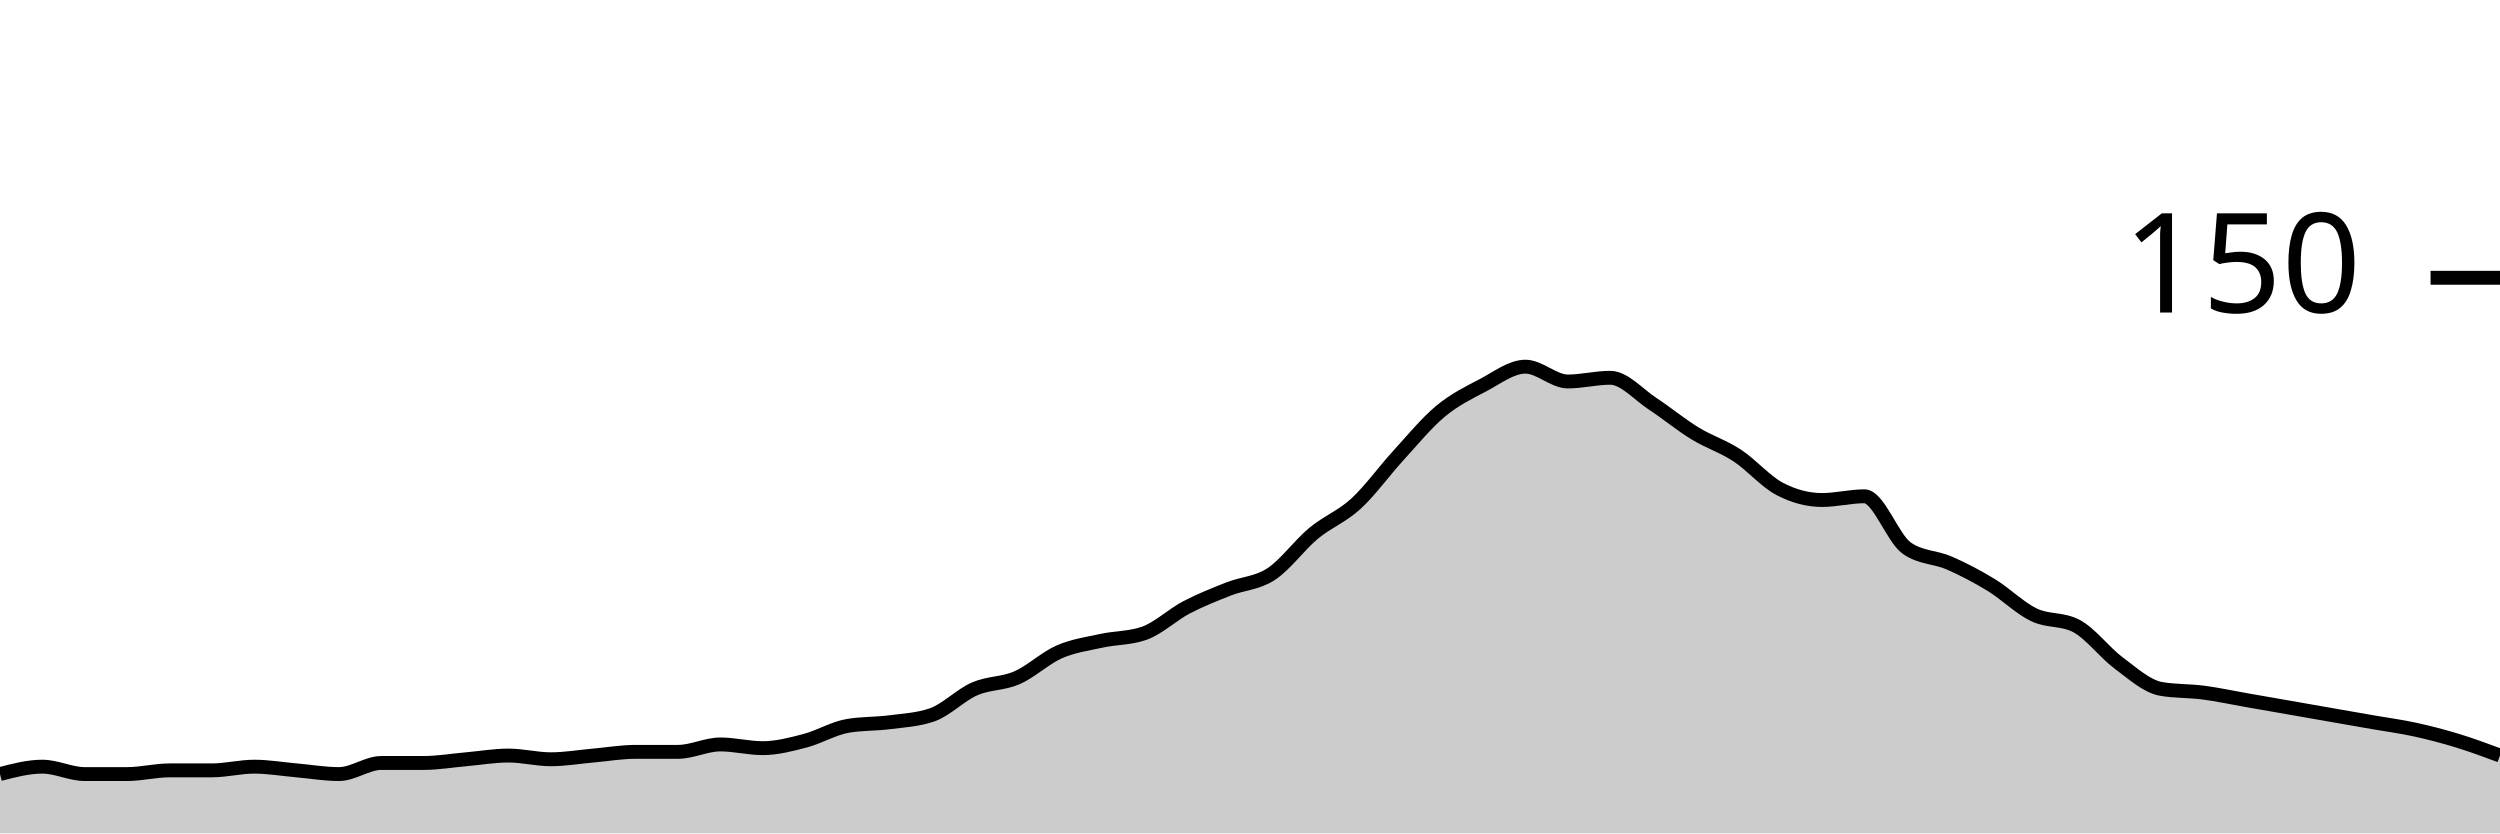
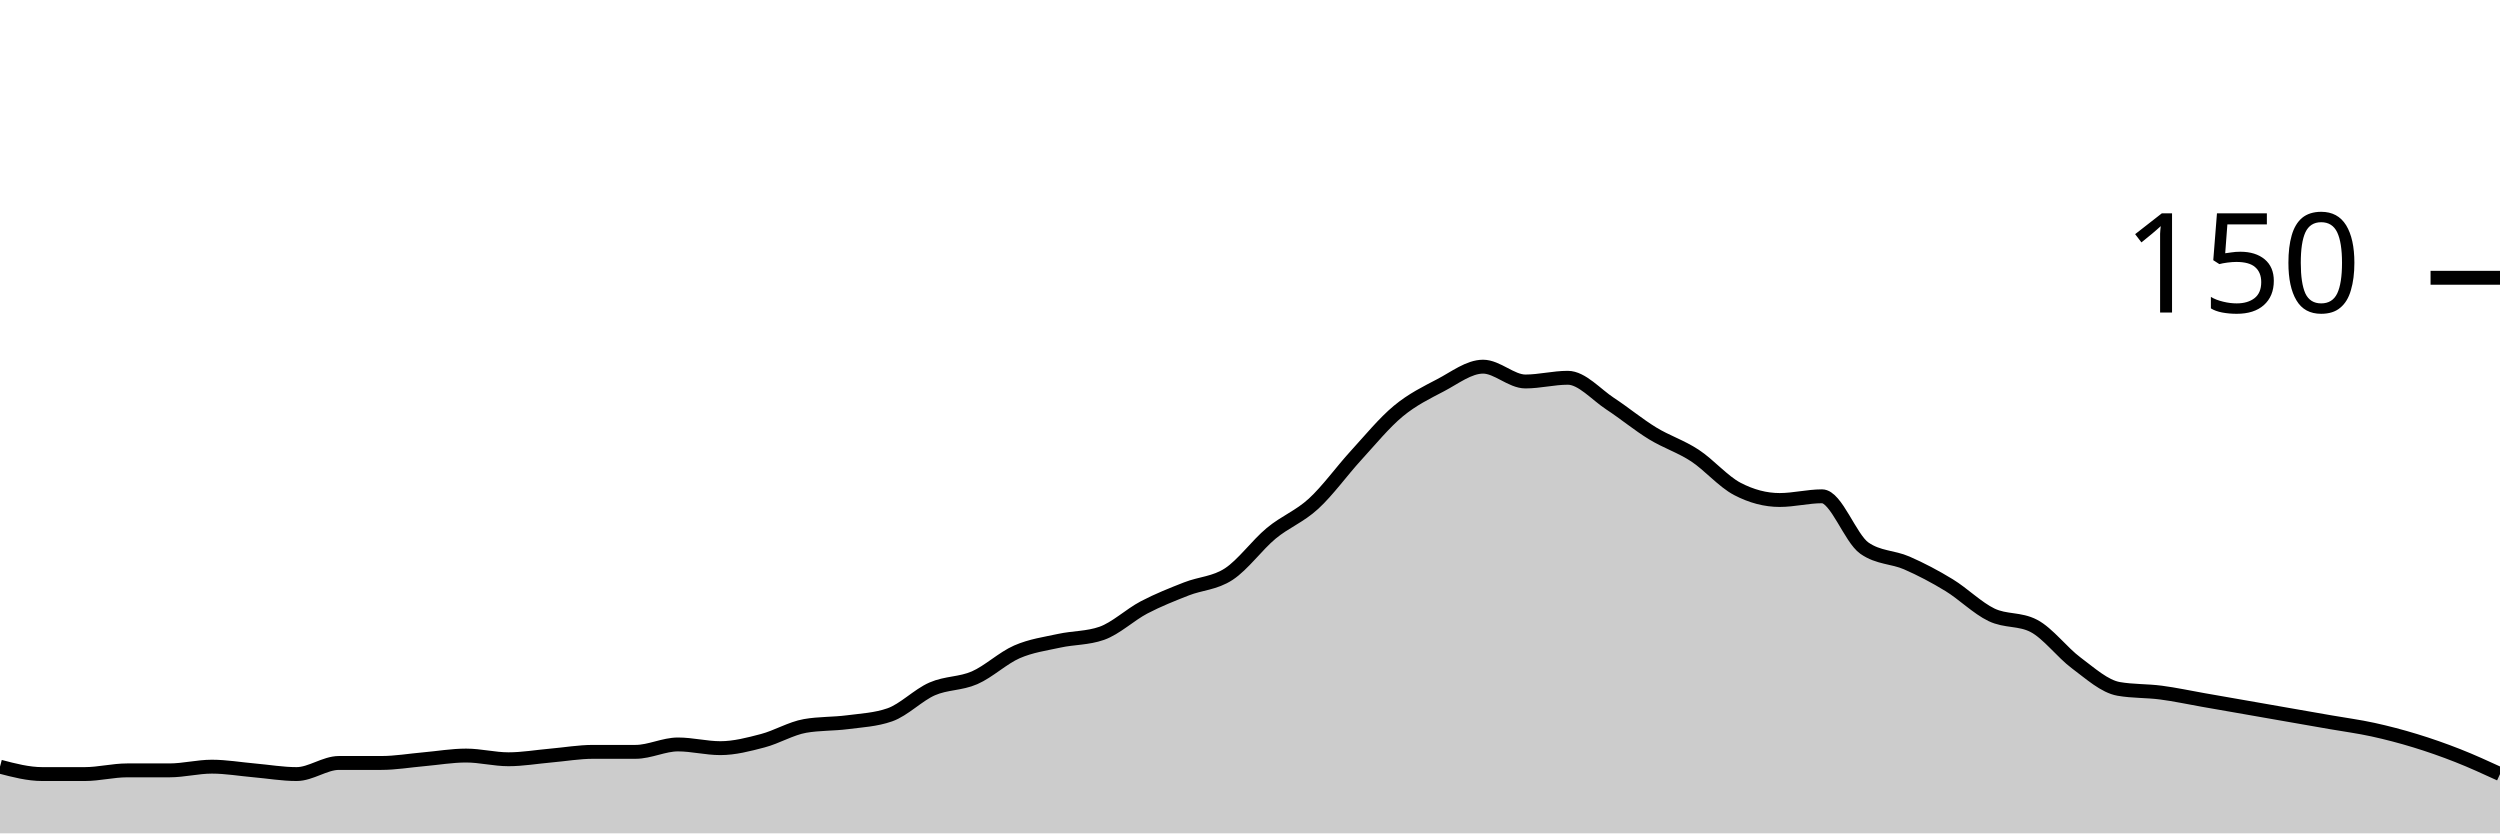
<svg xmlns="http://www.w3.org/2000/svg" viewBox="0 0 180 60">
  <g transform="translate(0,20)">
-     <path class="area" fill="rgba(0, 0, 0, 0.2)" d="M0,35.733C1.017,35.467,2.034,35.2,3.051,35.2C4.068,35.2,5.085,35.733,6.102,35.733C7.119,35.733,8.136,35.733,9.153,35.733C10.169,35.733,11.186,35.467,12.203,35.467C13.22,35.467,14.237,35.467,15.254,35.467C16.271,35.467,17.288,35.2,18.305,35.2C19.322,35.2,20.339,35.378,21.356,35.467C22.373,35.556,23.39,35.733,24.407,35.733C25.424,35.733,26.441,34.933,27.458,34.933C28.475,34.933,29.492,34.933,30.508,34.933C31.525,34.933,32.542,34.756,33.559,34.667C34.576,34.578,35.593,34.4,36.61,34.4C37.627,34.4,38.644,34.667,39.661,34.667C40.678,34.667,41.695,34.489,42.712,34.4C43.729,34.311,44.746,34.133,45.763,34.133C46.78,34.133,47.797,34.133,48.814,34.133C49.831,34.133,50.847,33.6,51.864,33.6C52.881,33.6,53.898,33.867,54.915,33.867C55.932,33.867,56.949,33.6,57.966,33.333C58.983,33.067,60,32.444,61.017,32.267C62.034,32.089,63.051,32.133,64.068,32C65.085,31.867,66.102,31.822,67.119,31.467C68.136,31.111,69.153,30.044,70.169,29.6C71.186,29.156,72.203,29.244,73.22,28.8C74.237,28.356,75.254,27.378,76.271,26.933C77.288,26.489,78.305,26.356,79.322,26.133C80.339,25.911,81.356,25.956,82.373,25.6C83.39,25.244,84.407,24.267,85.424,23.733C86.441,23.2,87.458,22.8,88.475,22.4C89.492,22,90.508,22,91.525,21.333C92.542,20.667,93.559,19.244,94.576,18.4C95.593,17.556,96.61,17.2,97.627,16.267C98.644,15.333,99.661,13.911,100.678,12.8C101.695,11.689,102.712,10.444,103.729,9.6C104.746,8.756,105.763,8.267,106.78,7.733C107.797,7.2,108.814,6.4,109.831,6.4C110.847,6.4,111.864,7.467,112.881,7.467C113.898,7.467,114.915,7.2,115.932,7.2C116.949,7.2,117.966,8.4,118.983,9.067C120,9.733,121.017,10.578,122.034,11.2C123.051,11.822,124.068,12.133,125.085,12.8C126.102,13.467,127.119,14.667,128.136,15.2C129.153,15.733,130.169,16,131.186,16C132.203,16,133.22,15.733,134.237,15.733C135.254,15.733,136.271,18.756,137.288,19.467C138.305,20.178,139.322,20.089,140.339,20.533C141.356,20.978,142.373,21.511,143.39,22.133C144.407,22.756,145.424,23.778,146.441,24.267C147.458,24.756,148.475,24.533,149.492,25.067C150.508,25.6,151.525,26.978,152.542,27.733C153.559,28.489,154.576,29.422,155.593,29.6C156.61,29.778,157.627,29.733,158.644,29.867C159.661,30,160.678,30.222,161.695,30.4C162.712,30.578,163.729,30.756,164.746,30.933C165.763,31.111,166.78,31.289,167.797,31.467C168.814,31.644,169.831,31.822,170.847,32C171.864,32.178,172.881,32.311,173.898,32.533C174.915,32.756,175.932,33.022,176.949,33.333C177.966,33.644,178.983,34.022,180,34.4L180,40C178.983,40,177.966,40,176.949,40C175.932,40,174.915,40,173.898,40C172.881,40,171.864,40,170.847,40C169.831,40,168.814,40,167.797,40C166.78,40,165.763,40,164.746,40C163.729,40,162.712,40,161.695,40C160.678,40,159.661,40,158.644,40C157.627,40,156.61,40,155.593,40C154.576,40,153.559,40,152.542,40C151.525,40,150.508,40,149.492,40C148.475,40,147.458,40,146.441,40C145.424,40,144.407,40,143.39,40C142.373,40,141.356,40,140.339,40C139.322,40,138.305,40,137.288,40C136.271,40,135.254,40,134.237,40C133.22,40,132.203,40,131.186,40C130.169,40,129.153,40,128.136,40C127.119,40,126.102,40,125.085,40C124.068,40,123.051,40,122.034,40C121.017,40,120,40,118.983,40C117.966,40,116.949,40,115.932,40C114.915,40,113.898,40,112.881,40C111.864,40,110.847,40,109.831,40C108.814,40,107.797,40,106.78,40C105.763,40,104.746,40,103.729,40C102.712,40,101.695,40,100.678,40C99.661,40,98.644,40,97.627,40C96.61,40,95.593,40,94.576,40C93.559,40,92.542,40,91.525,40C90.508,40,89.492,40,88.475,40C87.458,40,86.441,40,85.424,40C84.407,40,83.39,40,82.373,40C81.356,40,80.339,40,79.322,40C78.305,40,77.288,40,76.271,40C75.254,40,74.237,40,73.22,40C72.203,40,71.186,40,70.169,40C69.153,40,68.136,40,67.119,40C66.102,40,65.085,40,64.068,40C63.051,40,62.034,40,61.017,40C60,40,58.983,40,57.966,40C56.949,40,55.932,40,54.915,40C53.898,40,52.881,40,51.864,40C50.847,40,49.831,40,48.814,40C47.797,40,46.78,40,45.763,40C44.746,40,43.729,40,42.712,40C41.695,40,40.678,40,39.661,40C38.644,40,37.627,40,36.61,40C35.593,40,34.576,40,33.559,40C32.542,40,31.525,40,30.508,40C29.492,40,28.475,40,27.458,40C26.441,40,25.424,40,24.407,40C23.39,40,22.373,40,21.356,40C20.339,40,19.322,40,18.305,40C17.288,40,16.271,40,15.254,40C14.237,40,13.22,40,12.203,40C11.186,40,10.169,40,9.153,40C8.136,40,7.119,40,6.102,40C5.085,40,4.068,40,3.051,40C2.034,40,1.017,40,0,40Z" />
-     <path class="line" stroke="black" fill="none" d="M0,35.733C1.017,35.467,2.034,35.2,3.051,35.2C4.068,35.2,5.085,35.733,6.102,35.733C7.119,35.733,8.136,35.733,9.153,35.733C10.169,35.733,11.186,35.467,12.203,35.467C13.22,35.467,14.237,35.467,15.254,35.467C16.271,35.467,17.288,35.2,18.305,35.2C19.322,35.2,20.339,35.378,21.356,35.467C22.373,35.556,23.39,35.733,24.407,35.733C25.424,35.733,26.441,34.933,27.458,34.933C28.475,34.933,29.492,34.933,30.508,34.933C31.525,34.933,32.542,34.756,33.559,34.667C34.576,34.578,35.593,34.4,36.61,34.4C37.627,34.4,38.644,34.667,39.661,34.667C40.678,34.667,41.695,34.489,42.712,34.4C43.729,34.311,44.746,34.133,45.763,34.133C46.78,34.133,47.797,34.133,48.814,34.133C49.831,34.133,50.847,33.6,51.864,33.6C52.881,33.6,53.898,33.867,54.915,33.867C55.932,33.867,56.949,33.6,57.966,33.333C58.983,33.067,60,32.444,61.017,32.267C62.034,32.089,63.051,32.133,64.068,32C65.085,31.867,66.102,31.822,67.119,31.467C68.136,31.111,69.153,30.044,70.169,29.6C71.186,29.156,72.203,29.244,73.22,28.8C74.237,28.356,75.254,27.378,76.271,26.933C77.288,26.489,78.305,26.356,79.322,26.133C80.339,25.911,81.356,25.956,82.373,25.6C83.39,25.244,84.407,24.267,85.424,23.733C86.441,23.2,87.458,22.8,88.475,22.4C89.492,22,90.508,22,91.525,21.333C92.542,20.667,93.559,19.244,94.576,18.4C95.593,17.556,96.61,17.2,97.627,16.267C98.644,15.333,99.661,13.911,100.678,12.8C101.695,11.689,102.712,10.444,103.729,9.6C104.746,8.756,105.763,8.267,106.78,7.733C107.797,7.2,108.814,6.4,109.831,6.4C110.847,6.4,111.864,7.467,112.881,7.467C113.898,7.467,114.915,7.2,115.932,7.2C116.949,7.2,117.966,8.4,118.983,9.067C120,9.733,121.017,10.578,122.034,11.2C123.051,11.822,124.068,12.133,125.085,12.8C126.102,13.467,127.119,14.667,128.136,15.2C129.153,15.733,130.169,16,131.186,16C132.203,16,133.22,15.733,134.237,15.733C135.254,15.733,136.271,18.756,137.288,19.467C138.305,20.178,139.322,20.089,140.339,20.533C141.356,20.978,142.373,21.511,143.39,22.133C144.407,22.756,145.424,23.778,146.441,24.267C147.458,24.756,148.475,24.533,149.492,25.067C150.508,25.6,151.525,26.978,152.542,27.733C153.559,28.489,154.576,29.422,155.593,29.6C156.61,29.778,157.627,29.733,158.644,29.867C159.661,30,160.678,30.222,161.695,30.4C162.712,30.578,163.729,30.756,164.746,30.933C165.763,31.111,166.78,31.289,167.797,31.467C168.814,31.644,169.831,31.822,170.847,32C171.864,32.178,172.881,32.311,173.898,32.533C174.915,32.756,175.932,33.022,176.949,33.333C177.966,33.644,178.983,34.022,180,34.4" />
+     <path class="area" fill="rgba(0, 0, 0, 0.2)" d="M0,35.2C1.017,35.467,2.034,35.733,3.051,35.733C4.068,35.733,5.085,35.733,6.102,35.733C7.119,35.733,8.136,35.467,9.153,35.467C10.169,35.467,11.186,35.467,12.203,35.467C13.22,35.467,14.237,35.2,15.254,35.2C16.271,35.2,17.288,35.378,18.305,35.467C19.322,35.556,20.339,35.733,21.356,35.733C22.373,35.733,23.39,34.933,24.407,34.933C25.424,34.933,26.441,34.933,27.458,34.933C28.475,34.933,29.492,34.756,30.508,34.667C31.525,34.578,32.542,34.4,33.559,34.4C34.576,34.4,35.593,34.667,36.61,34.667C37.627,34.667,38.644,34.489,39.661,34.4C40.678,34.311,41.695,34.133,42.712,34.133C43.729,34.133,44.746,34.133,45.763,34.133C46.78,34.133,47.797,33.6,48.814,33.6C49.831,33.6,50.847,33.867,51.864,33.867C52.881,33.867,53.898,33.6,54.915,33.333C55.932,33.067,56.949,32.444,57.966,32.267C58.983,32.089,60,32.133,61.017,32C62.034,31.867,63.051,31.822,64.068,31.467C65.085,31.111,66.102,30.044,67.119,29.6C68.136,29.156,69.153,29.244,70.169,28.8C71.186,28.356,72.203,27.378,73.22,26.933C74.237,26.489,75.254,26.356,76.271,26.133C77.288,25.911,78.305,25.956,79.322,25.6C80.339,25.244,81.356,24.267,82.373,23.733C83.39,23.2,84.407,22.8,85.424,22.4C86.441,22,87.458,22,88.475,21.333C89.492,20.667,90.508,19.244,91.525,18.4C92.542,17.556,93.559,17.2,94.576,16.267C95.593,15.333,96.61,13.911,97.627,12.8C98.644,11.689,99.661,10.444,100.678,9.6C101.695,8.756,102.712,8.267,103.729,7.733C104.746,7.2,105.763,6.4,106.78,6.4C107.797,6.4,108.814,7.467,109.831,7.467C110.847,7.467,111.864,7.2,112.881,7.2C113.898,7.2,114.915,8.4,115.932,9.067C116.949,9.733,117.966,10.578,118.983,11.2C120,11.822,121.017,12.133,122.034,12.8C123.051,13.467,124.068,14.667,125.085,15.2C126.102,15.733,127.119,16,128.136,16C129.153,16,130.169,15.733,131.186,15.733C132.203,15.733,133.22,18.756,134.237,19.467C135.254,20.178,136.271,20.089,137.288,20.533C138.305,20.978,139.322,21.511,140.339,22.133C141.356,22.756,142.373,23.778,143.39,24.267C144.407,24.756,145.424,24.533,146.441,25.067C147.458,25.6,148.475,26.978,149.492,27.733C150.508,28.489,151.525,29.422,152.542,29.6C153.559,29.778,154.576,29.733,155.593,29.867C156.61,30,157.627,30.222,158.644,30.4C159.661,30.578,160.678,30.756,161.695,30.933C162.712,31.111,163.729,31.289,164.746,31.467C165.763,31.644,166.78,31.822,167.797,32C168.814,32.178,169.831,32.311,170.847,32.533C171.864,32.756,172.881,33.022,173.898,33.333C174.915,33.644,175.932,34,176.949,34.4C177.966,34.8,178.983,35.267,180,35.733L180,40C178.983,40,177.966,40,176.949,40C175.932,40,174.915,40,173.898,40C172.881,40,171.864,40,170.847,40C169.831,40,168.814,40,167.797,40C166.78,40,165.763,40,164.746,40C163.729,40,162.712,40,161.695,40C160.678,40,159.661,40,158.644,40C157.627,40,156.61,40,155.593,40C154.576,40,153.559,40,152.542,40C151.525,40,150.508,40,149.492,40C148.475,40,147.458,40,146.441,40C145.424,40,144.407,40,143.39,40C142.373,40,141.356,40,140.339,40C139.322,40,138.305,40,137.288,40C136.271,40,135.254,40,134.237,40C133.22,40,132.203,40,131.186,40C130.169,40,129.153,40,128.136,40C127.119,40,126.102,40,125.085,40C124.068,40,123.051,40,122.034,40C121.017,40,120,40,118.983,40C117.966,40,116.949,40,115.932,40C114.915,40,113.898,40,112.881,40C111.864,40,110.847,40,109.831,40C108.814,40,107.797,40,106.78,40C105.763,40,104.746,40,103.729,40C102.712,40,101.695,40,100.678,40C99.661,40,98.644,40,97.627,40C96.61,40,95.593,40,94.576,40C93.559,40,92.542,40,91.525,40C90.508,40,89.492,40,88.475,40C87.458,40,86.441,40,85.424,40C84.407,40,83.39,40,82.373,40C81.356,40,80.339,40,79.322,40C78.305,40,77.288,40,76.271,40C75.254,40,74.237,40,73.22,40C72.203,40,71.186,40,70.169,40C69.153,40,68.136,40,67.119,40C66.102,40,65.085,40,64.068,40C63.051,40,62.034,40,61.017,40C60,40,58.983,40,57.966,40C56.949,40,55.932,40,54.915,40C53.898,40,52.881,40,51.864,40C50.847,40,49.831,40,48.814,40C47.797,40,46.78,40,45.763,40C44.746,40,43.729,40,42.712,40C41.695,40,40.678,40,39.661,40C38.644,40,37.627,40,36.61,40C35.593,40,34.576,40,33.559,40C32.542,40,31.525,40,30.508,40C29.492,40,28.475,40,27.458,40C26.441,40,25.424,40,24.407,40C23.39,40,22.373,40,21.356,40C20.339,40,19.322,40,18.305,40C17.288,40,16.271,40,15.254,40C14.237,40,13.22,40,12.203,40C11.186,40,10.169,40,9.153,40C8.136,40,7.119,40,6.102,40C5.085,40,4.068,40,3.051,40C2.034,40,1.017,40,0,40Z" />
+     <path class="line" stroke="black" fill="none" d="M0,35.2C1.017,35.467,2.034,35.733,3.051,35.733C4.068,35.733,5.085,35.733,6.102,35.733C7.119,35.733,8.136,35.467,9.153,35.467C10.169,35.467,11.186,35.467,12.203,35.467C13.22,35.467,14.237,35.2,15.254,35.2C16.271,35.2,17.288,35.378,18.305,35.467C19.322,35.556,20.339,35.733,21.356,35.733C22.373,35.733,23.39,34.933,24.407,34.933C25.424,34.933,26.441,34.933,27.458,34.933C28.475,34.933,29.492,34.756,30.508,34.667C31.525,34.578,32.542,34.4,33.559,34.4C34.576,34.4,35.593,34.667,36.61,34.667C37.627,34.667,38.644,34.489,39.661,34.4C40.678,34.311,41.695,34.133,42.712,34.133C43.729,34.133,44.746,34.133,45.763,34.133C46.78,34.133,47.797,33.6,48.814,33.6C49.831,33.6,50.847,33.867,51.864,33.867C52.881,33.867,53.898,33.6,54.915,33.333C55.932,33.067,56.949,32.444,57.966,32.267C58.983,32.089,60,32.133,61.017,32C62.034,31.867,63.051,31.822,64.068,31.467C65.085,31.111,66.102,30.044,67.119,29.6C68.136,29.156,69.153,29.244,70.169,28.8C71.186,28.356,72.203,27.378,73.22,26.933C74.237,26.489,75.254,26.356,76.271,26.133C77.288,25.911,78.305,25.956,79.322,25.6C80.339,25.244,81.356,24.267,82.373,23.733C83.39,23.2,84.407,22.8,85.424,22.4C86.441,22,87.458,22,88.475,21.333C89.492,20.667,90.508,19.244,91.525,18.4C92.542,17.556,93.559,17.2,94.576,16.267C95.593,15.333,96.61,13.911,97.627,12.8C98.644,11.689,99.661,10.444,100.678,9.6C101.695,8.756,102.712,8.267,103.729,7.733C104.746,7.2,105.763,6.4,106.78,6.4C107.797,6.4,108.814,7.467,109.831,7.467C110.847,7.467,111.864,7.2,112.881,7.2C113.898,7.2,114.915,8.4,115.932,9.067C116.949,9.733,117.966,10.578,118.983,11.2C120,11.822,121.017,12.133,122.034,12.8C123.051,13.467,124.068,14.667,125.085,15.2C126.102,15.733,127.119,16,128.136,16C129.153,16,130.169,15.733,131.186,15.733C132.203,15.733,133.22,18.756,134.237,19.467C135.254,20.178,136.271,20.089,137.288,20.533C138.305,20.978,139.322,21.511,140.339,22.133C141.356,22.756,142.373,23.778,143.39,24.267C144.407,24.756,145.424,24.533,146.441,25.067C147.458,25.6,148.475,26.978,149.492,27.733C150.508,28.489,151.525,29.422,152.542,29.6C153.559,29.778,154.576,29.733,155.593,29.867C156.61,30,157.627,30.222,158.644,30.4C159.661,30.578,160.678,30.756,161.695,30.933C162.712,31.111,163.729,31.289,164.746,31.467C165.763,31.644,166.78,31.822,167.797,32C168.814,32.178,169.831,32.311,170.847,32.533C171.864,32.756,172.881,33.022,173.898,33.333C174.915,33.644,175.932,34,176.949,34.4C177.966,34.8,178.983,35.267,180,35.733" />
    <path class="axis-ceiling" stroke-width="1" stroke="black" fill="none" d="M175,0L180,0" />
    <text class="axis-ceiling-label" font-family="sans-serif" text-anchor="end" font-size="10px" x="170" y="2.5">150</text>
  </g>
</svg>
